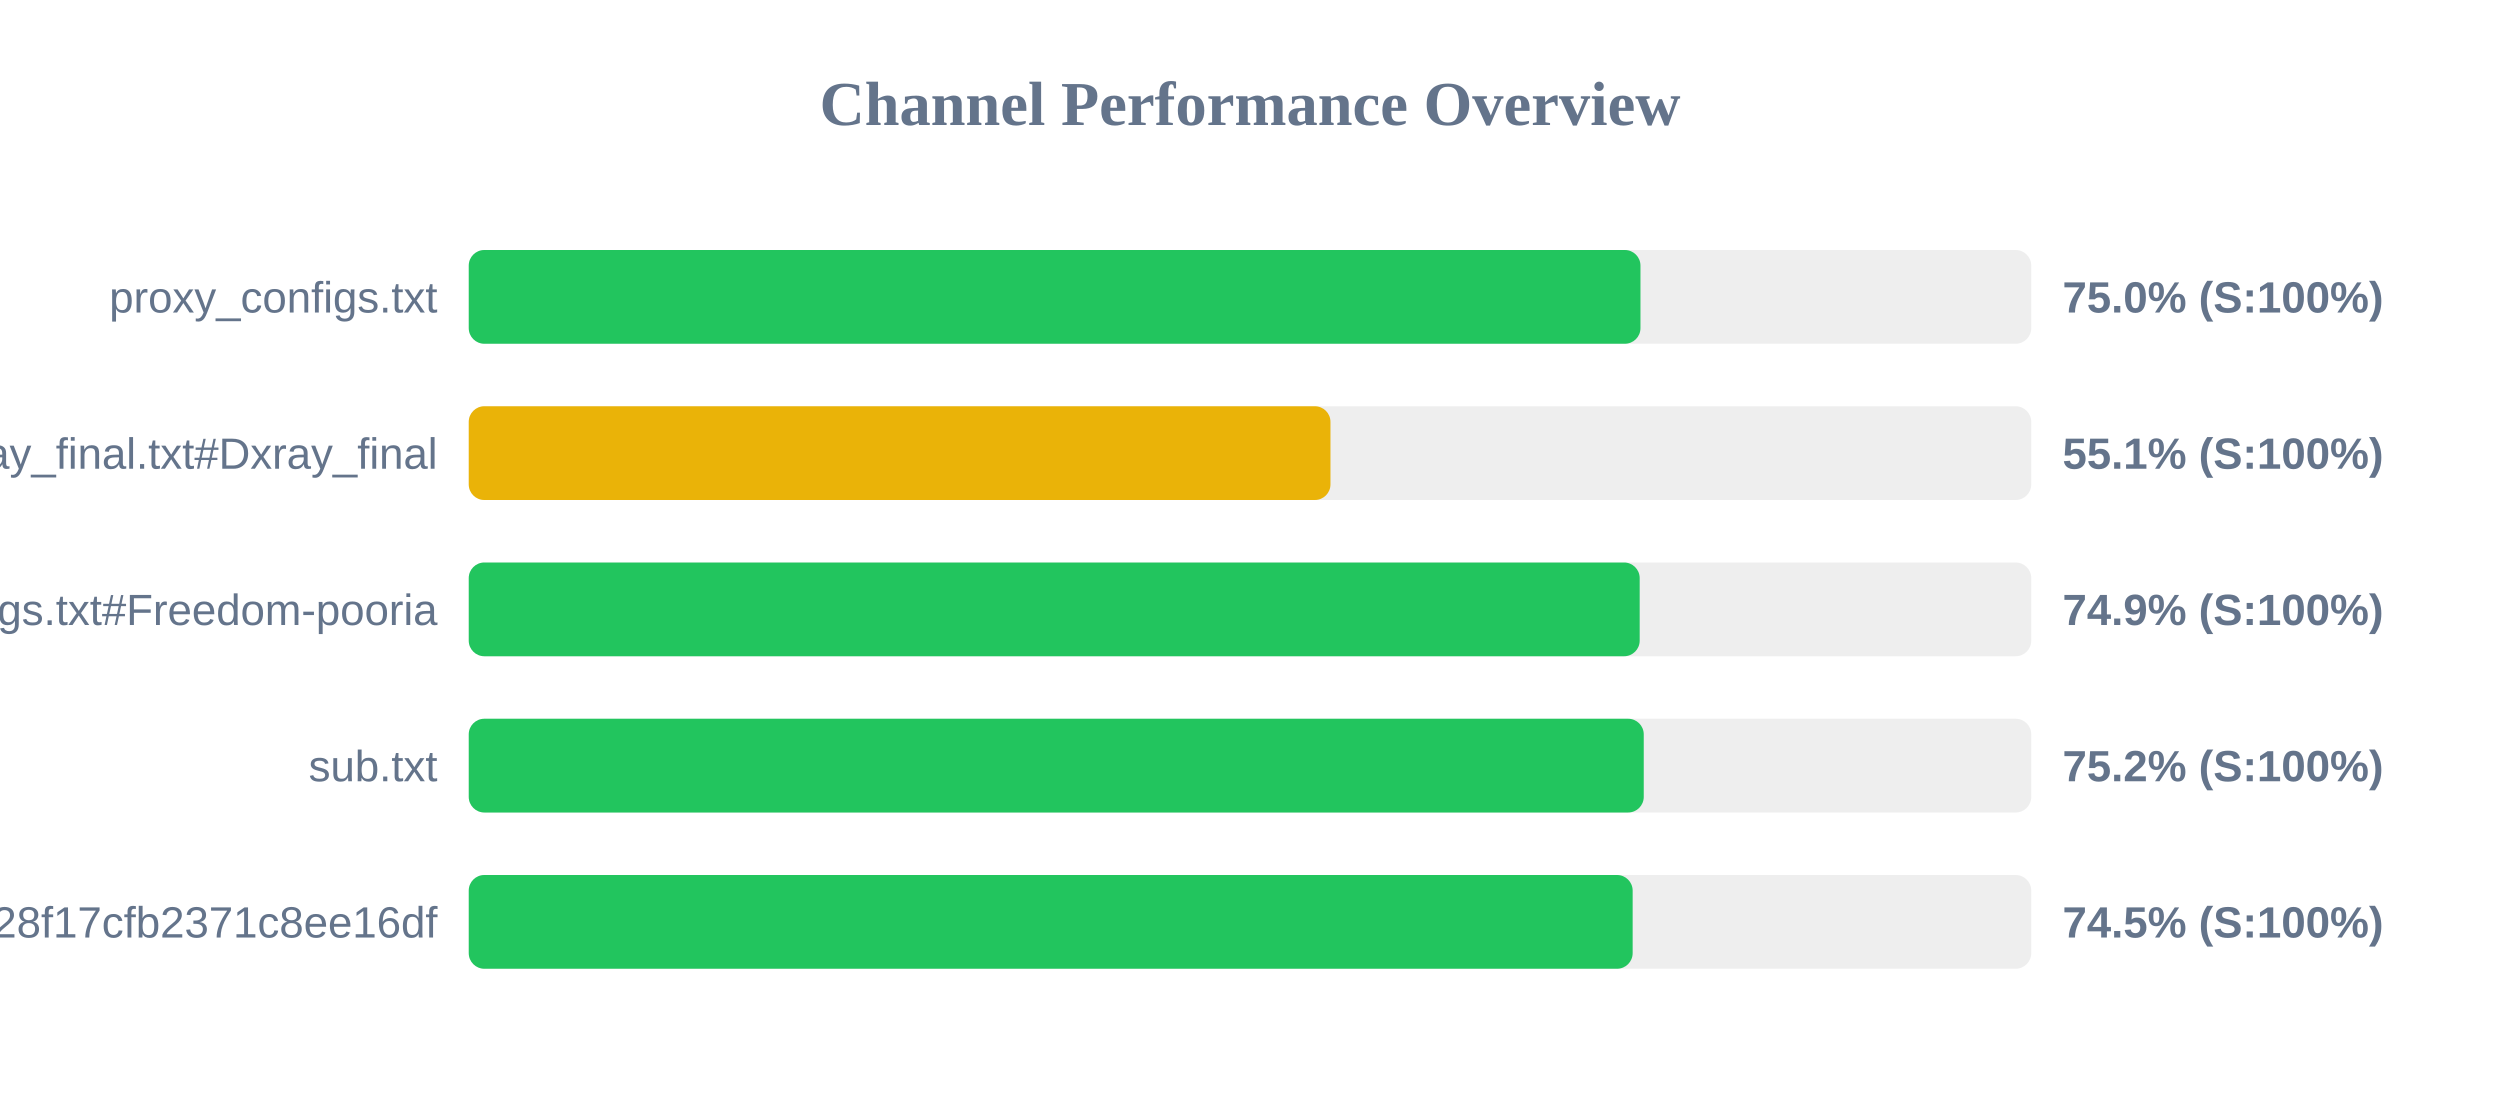
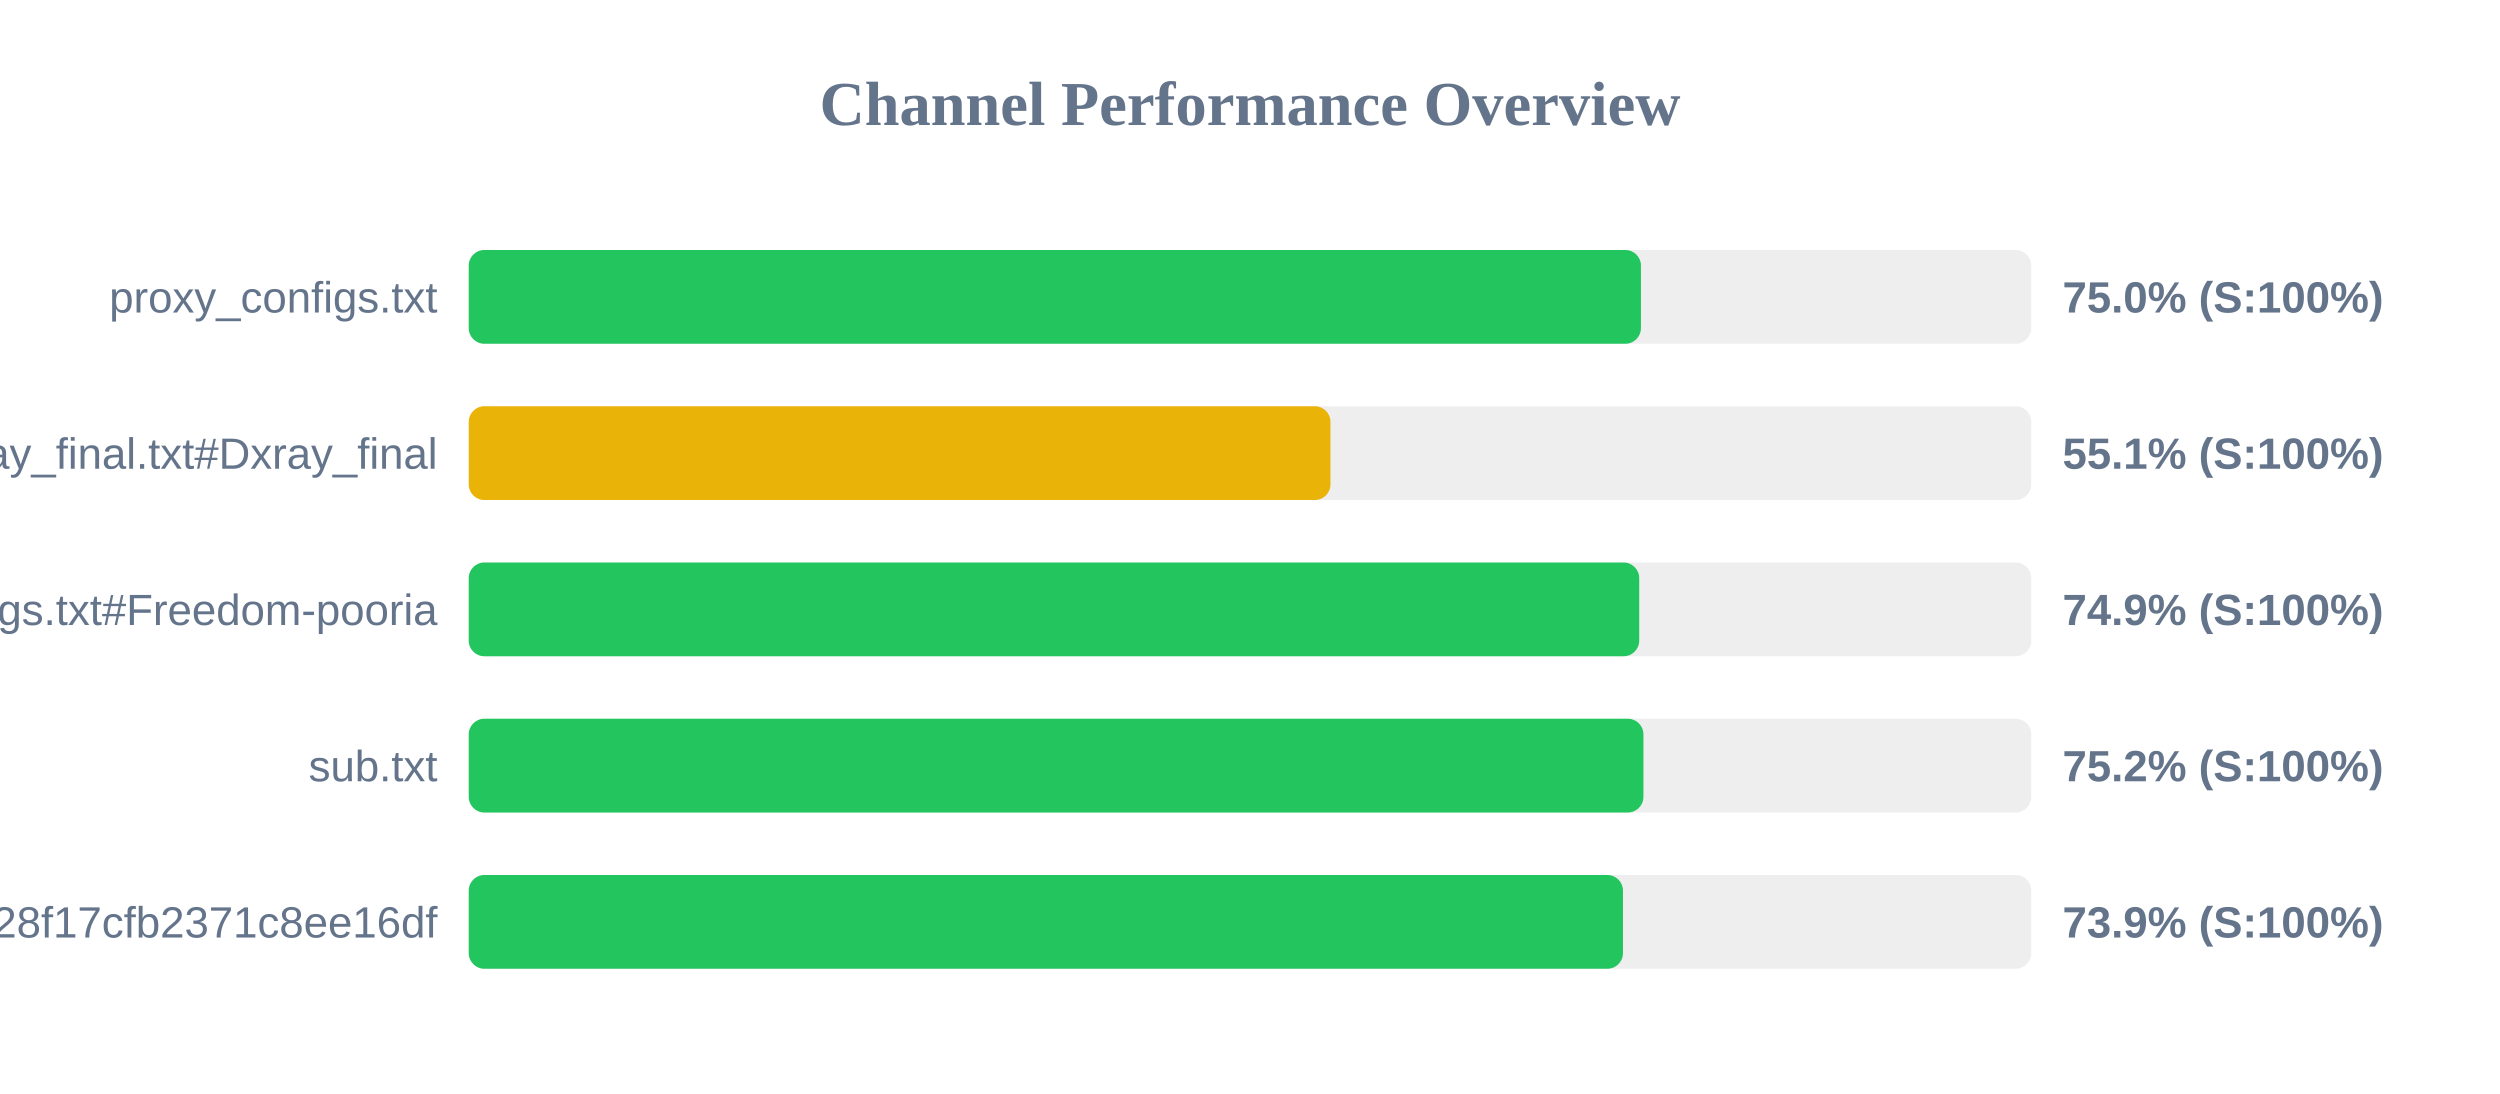
<svg xmlns="http://www.w3.org/2000/svg" width="800" height="350" version="1.1">
  <style>
        .row { font: 14px Arial; fill: #64748b; }
        .score { font: bold 14px Arial; fill: #64748b; }
    </style>
  <text x="400" y="40" text-anchor="middle" font-size="20px" font-weight="bold" fill="#64748b">Channel Performance Overview</text>
  <rect x="150" y="80" width="500" height="30" fill="#eee" rx="5" />
-   <rect x="150" y="80" width="374.95" height="30" fill="#22c55e" rx="5" />
+   <rect x="150" y="80" width="375.1" height="30" fill="#22c55e" rx="5" />
  <text x="140" y="100" text-anchor="end" class="row">proxy_configs.txt</text>
  <text x="660" y="100" text-anchor="start" class="score">75.0% (S:100%)</text>
  <rect x="150" y="130" width="500" height="30" fill="#eee" rx="5" />
  <rect x="150" y="130" width="275.75" height="30" fill="#eab308" rx="5" />
  <text x="140" y="150" text-anchor="end" class="row">xray_final.txt#Dxray_final</text>
  <text x="660" y="150" text-anchor="start" class="score">55.1% (S:100%)</text>
  <rect x="150" y="180" width="500" height="30" fill="#eee" rx="5" />
-   <rect x="150" y="180" width="374.7" height="30" fill="#22c55e" rx="5" />
+   <rect x="150" y="180" width="374.55" height="30" fill="#22c55e" rx="5" />
  <text x="140" y="200" text-anchor="end" class="row">v2ray_configs.txt#Freedom-pooria</text>
  <text x="660" y="200" text-anchor="start" class="score">74.9% (S:100%)</text>
  <rect x="150" y="230" width="500" height="30" fill="#eee" rx="5" />
-   <rect x="150" y="230" width="376.0" height="30" fill="#22c55e" rx="5" />
+   <rect x="150" y="230" width="375.9" height="30" fill="#22c55e" rx="5" />
  <text x="140" y="250" text-anchor="end" class="row">sub.txt</text>
  <text x="660" y="250" text-anchor="start" class="score">75.2% (S:100%)</text>
  <rect x="150" y="280" width="500" height="30" fill="#eee" rx="5" />
-   <rect x="150" y="280" width="372.45" height="30" fill="#22c55e" rx="5" />
+   <rect x="150" y="280" width="369.35" height="30" fill="#22c55e" rx="5" />
  <text x="140" y="300" text-anchor="end" class="row">?token=fedfed7b41b828f17cfb2371c8ee16df</text>
-   <text x="660" y="300" text-anchor="start" class="score">74.5% (S:100%)</text>
+   <text x="660" y="300" text-anchor="start" class="score">73.9% (S:100%)</text>
</svg>
